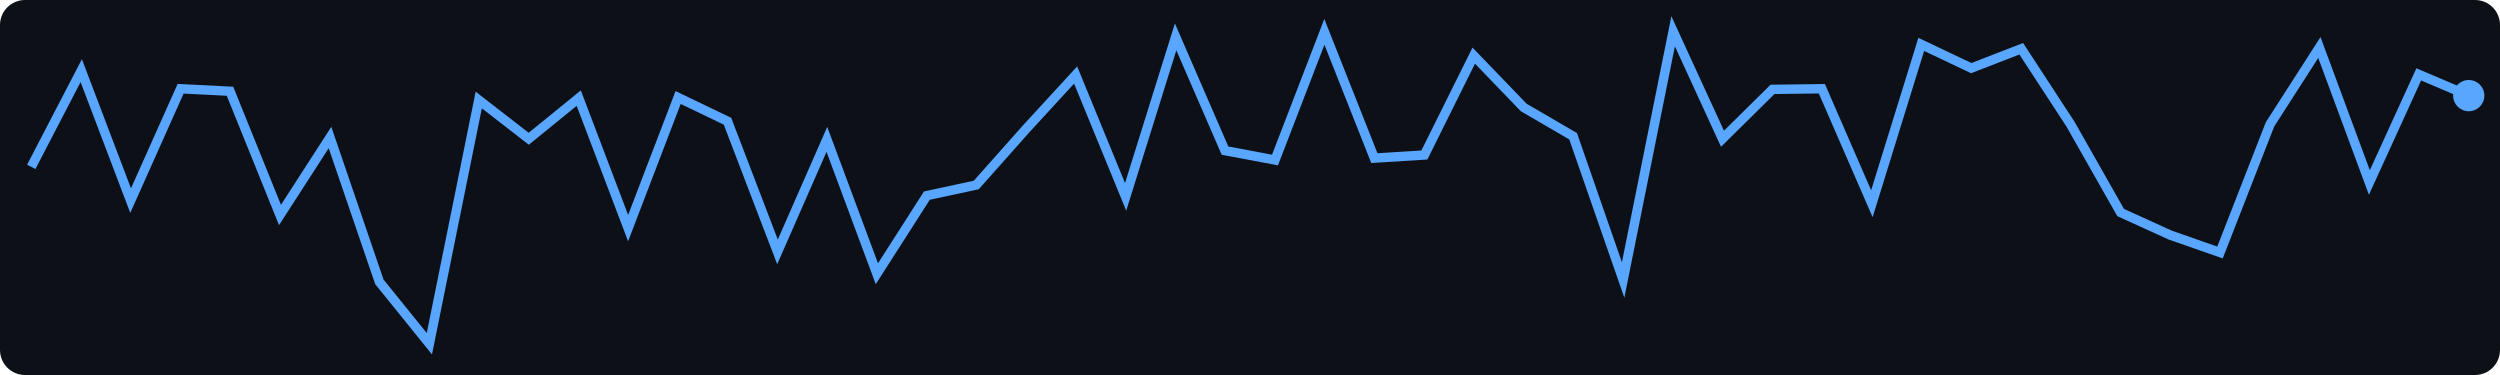
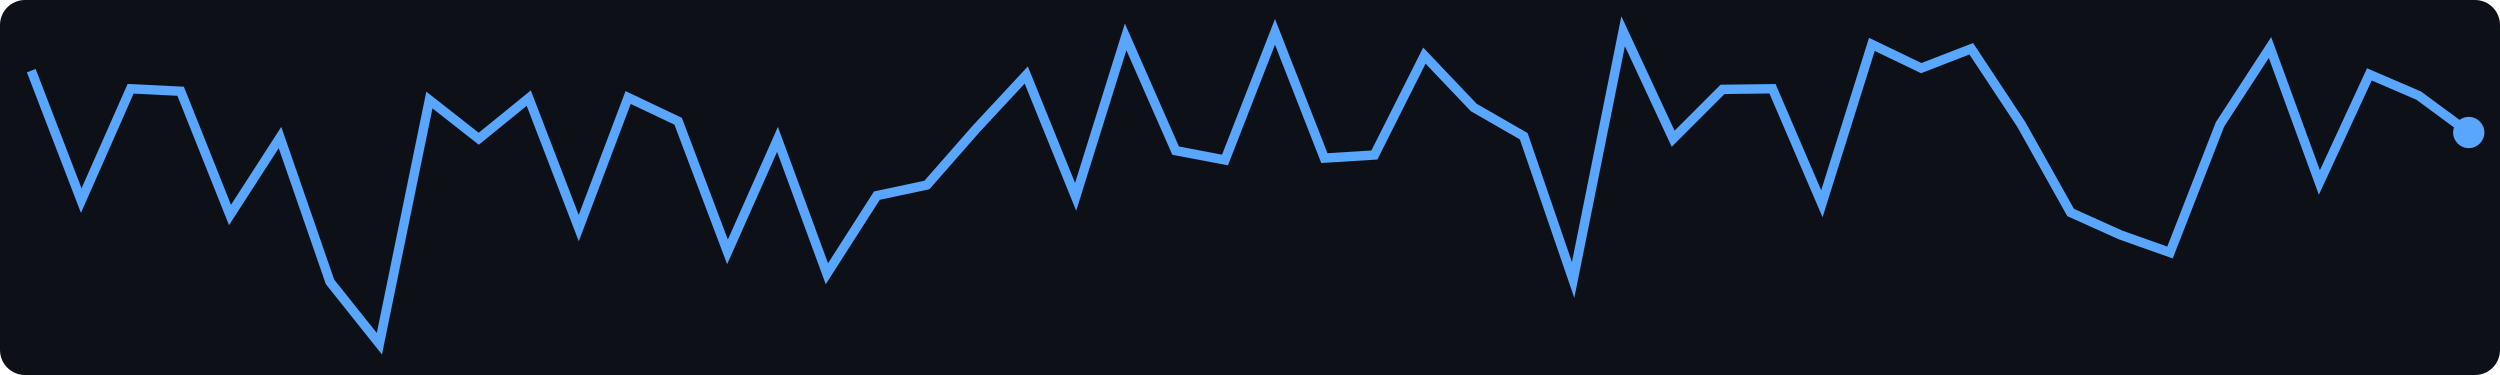
<svg xmlns="http://www.w3.org/2000/svg" width="400" height="60">
  <rect width="400" height="60" fill="#0d1117" rx="4" />
-   <polyline points="5.0,26.7 13.0,11.3 20.9,32.1 28.9,14.2 36.8,14.6 44.8,34.4 52.8,22.0 60.7,45.1 68.7,55.0 76.6,16.0 84.6,22.2 92.6,15.7 100.5,36.5 108.5,15.6 116.4,19.4 124.4,40.3 132.3,22.3 140.3,43.8 148.3,31.3 156.2,29.6 164.2,20.6 172.1,12.0 180.1,31.5 188.1,5.9 196.0,24.1 204.0,25.6 211.9,5.1 219.9,25.3 227.9,24.8 235.8,8.9 243.8,17.2 251.7,21.8 259.7,44.8 267.7,5.0 275.6,22.2 283.6,14.3 291.5,14.2 299.5,32.6 307.4,7.1 315.4,10.9 323.4,7.8 331.3,19.9 339.3,34.0 347.2,37.6 355.2,40.4 363.2,19.9 371.1,7.6 379.1,29.2 387.0,11.9 395.0,15.3" fill="none" stroke="#58a6ff" stroke-width="1.5" />
-   <circle cx="395.0" cy="15.3" r="2.5" fill="#58a6ff" />
+   <polyline points="5.0,11.3 13.0,32.1 20.9,14.2 28.9,14.6 36.8,34.4 44.8,22.0 52.8,45.1 60.7,55.0 68.7,16.0 76.6,22.2 84.6,15.7 92.6,36.5 100.5,15.6 108.5,19.4 116.4,40.3 124.4,22.3 132.3,43.8 140.3,31.3 148.3,29.6 156.2,20.6 164.2,12.0 172.1,31.5 180.1,5.9 188.1,24.1 196.0,25.6 204.0,5.1 211.9,25.3 219.9,24.8 227.9,8.9 235.8,17.2 243.8,21.8 251.7,44.8 259.7,5.0 267.7,22.2 275.6,14.3 283.6,14.2 291.5,32.6 299.5,7.1 307.4,10.9 315.4,7.8 323.4,19.9 331.3,34.0 339.3,37.6 347.2,40.4 355.2,19.9 363.2,7.6 371.1,29.2 379.1,11.9 387.0,15.3 395.0,21.2" fill="none" stroke="#58a6ff" stroke-width="1.5" />
+   <circle cx="395.0" cy="21.2" r="2.5" fill="#58a6ff" />
</svg>
